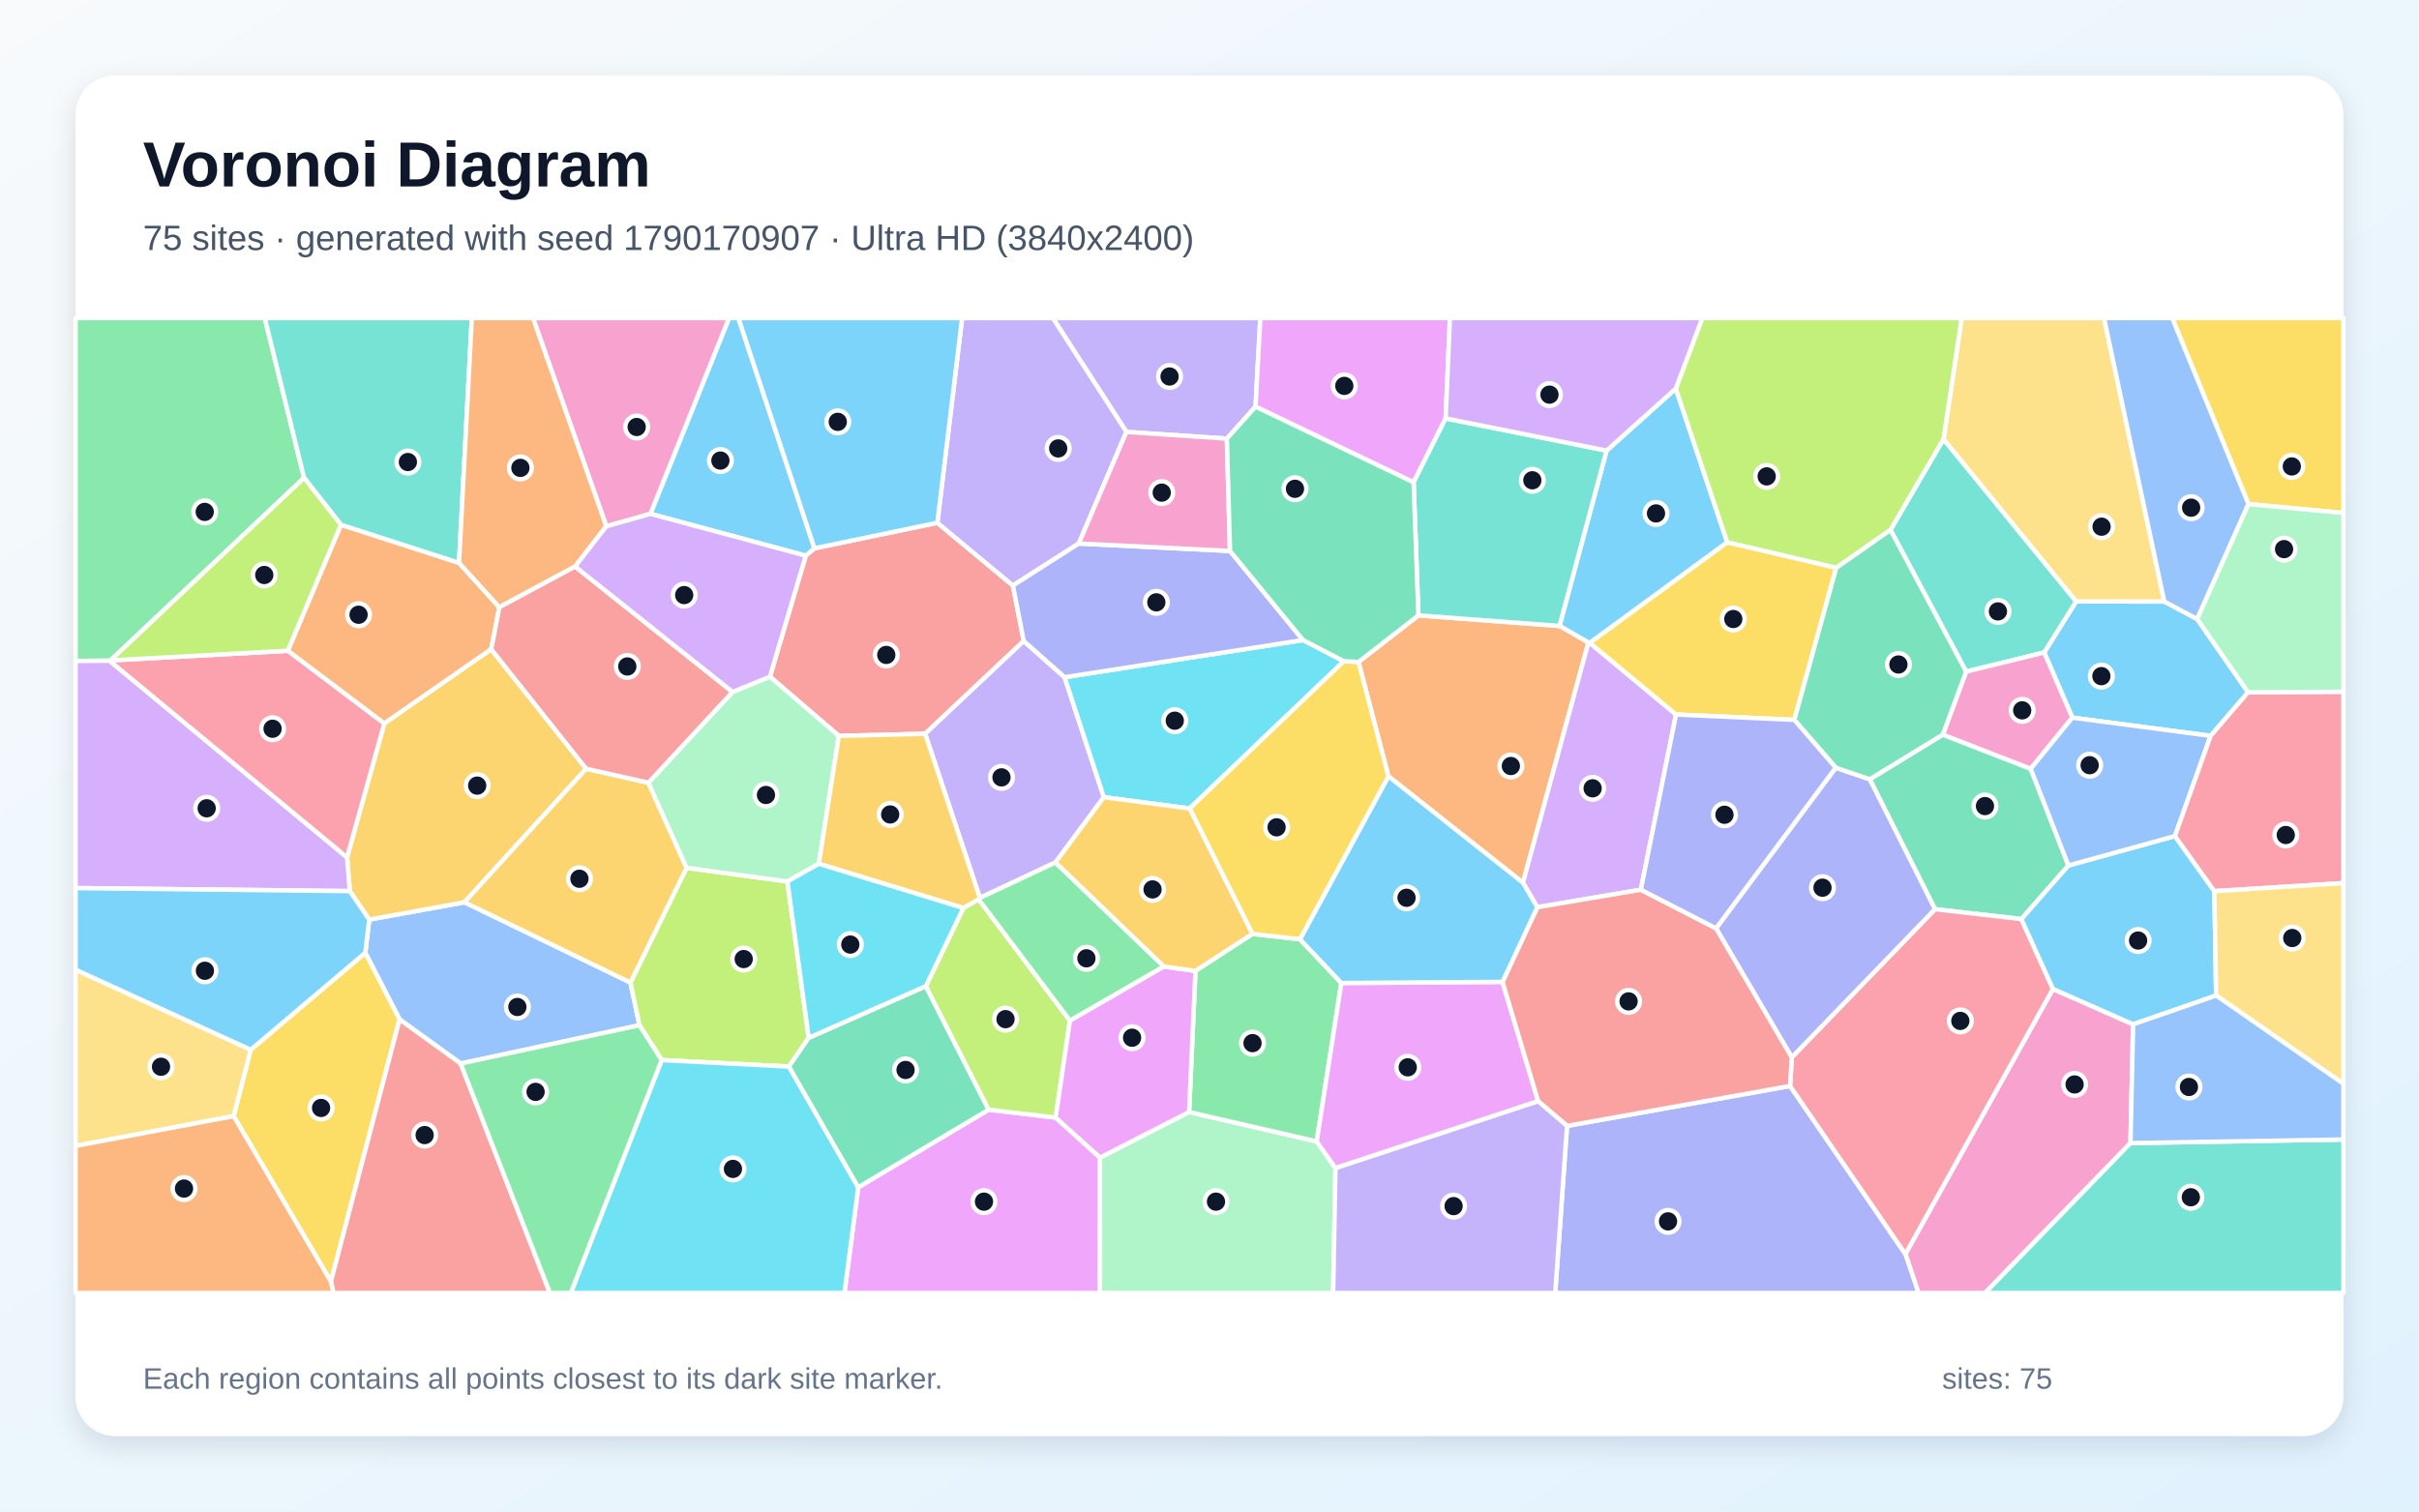
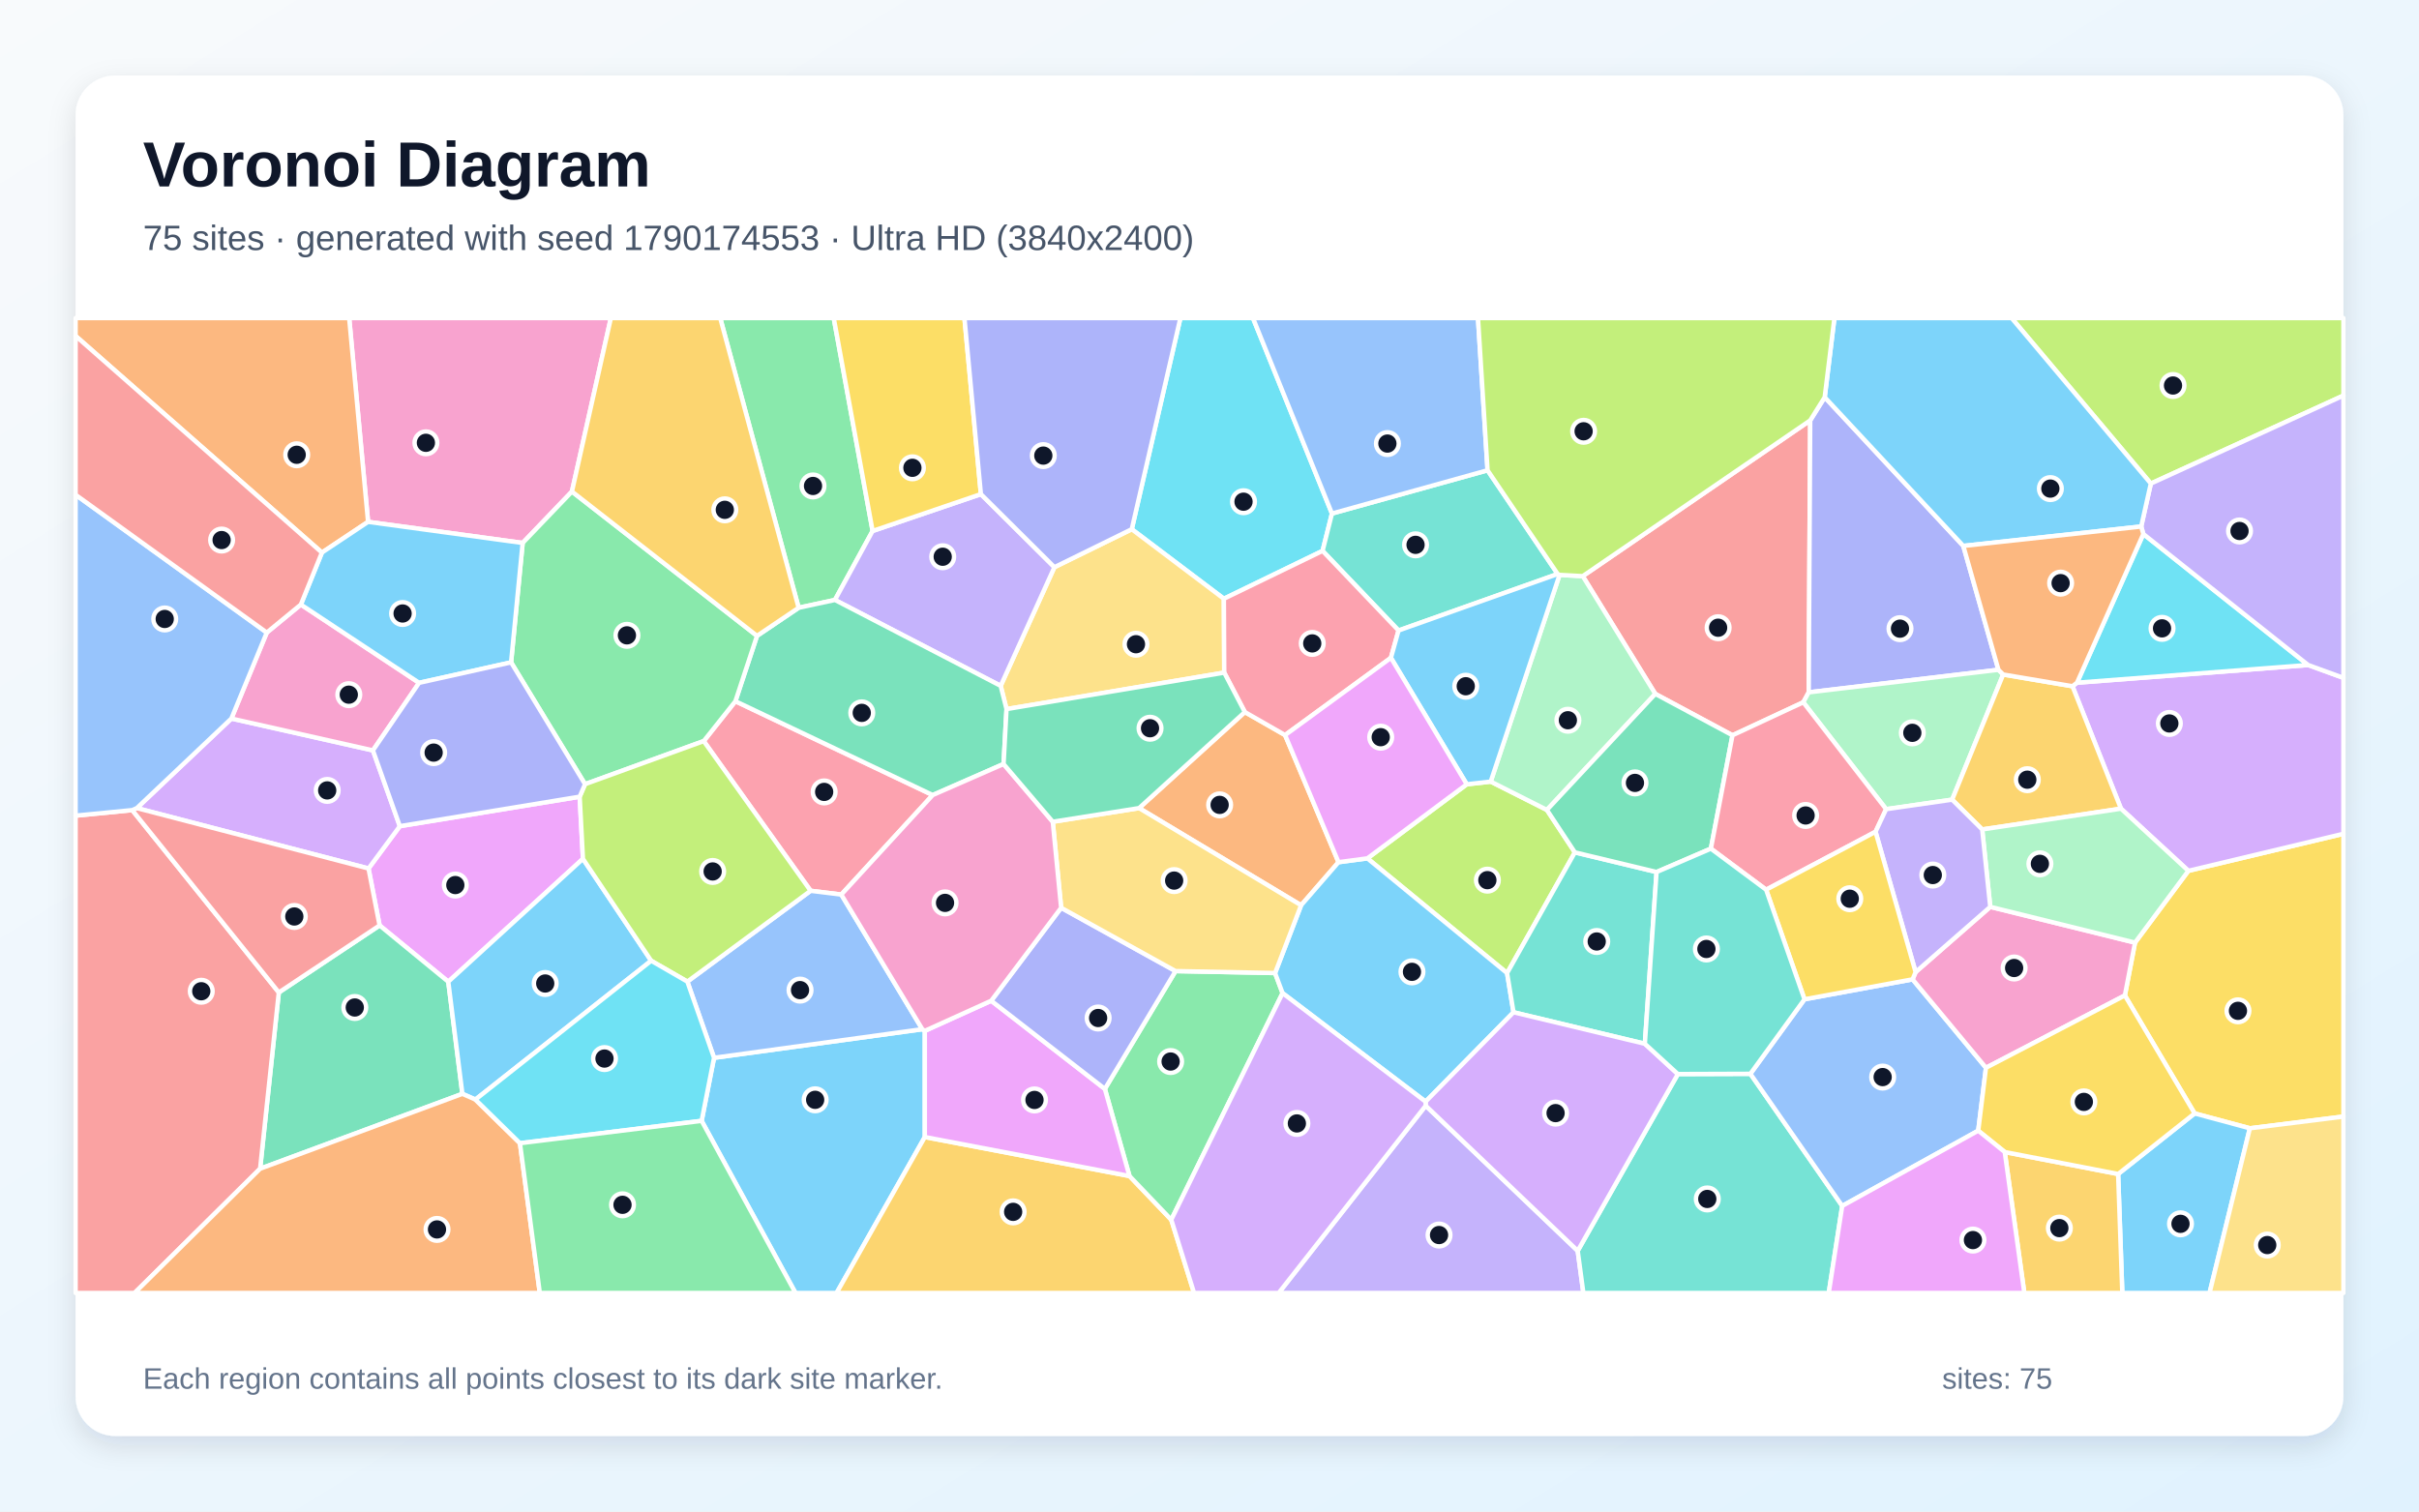
<svg xmlns="http://www.w3.org/2000/svg" width="3840" height="2400" viewBox="0 0 3840 2400" role="img" aria-labelledby="title description">
  <defs>
    <linearGradient id="background" x1="0" y1="0" x2="1" y2="1">
      <stop stop-color="#F8FAFC" />
      <stop offset="1" stop-color="#E0F2FE" />
    </linearGradient>
    <filter id="shadow" x="-5%" y="-5%" width="110%" height="110%">
      <feDropShadow dx="0" dy="15" stdDeviation="22" flood-color="#0F172A" flood-opacity=".12" />
    </filter>
  </defs>
  <rect width="3840" height="2400" fill="url(#background)" />
  <rect x="120" y="120" width="3600" height="2160" rx="63" fill="#FFFFFF" filter="url(#shadow)" />
  <g font-family="Arial, sans-serif">
    <text x="227" y="296" font-size="101" font-weight="700" fill="#0F172A">Voronoi Diagram</text>
-     <text x="227" y="397" font-size="56" fill="#475569">75 sites · generated with seed 1790170907 · Ultra HD (3840x2400)</text>
+     <text x="227" y="397" font-size="56" fill="#475569">75 sites · generated with seed 1790174553 · Ultra HD (3840x2400)</text>
  </g>
  <g stroke="#FFFFFF" stroke-width="7" stroke-linejoin="round">
-     <polygon points="3568.7,1099.2 3509.2,1168.4 3289.7,1139.5 3245.0,1036.0 3295.8,954.9 3435.6,955.1 3487.9,982.9" fill="#38BDF8" fill-opacity="0.65" />
-     <polygon points="1993.1,645.7 1947.6,696.5 1788.1,685.8 1671.3,505.0 2000.7,505.0" fill="#A78BFA" fill-opacity="0.65" />
-     <polygon points="3024.7,1991.2 3258.9,1570.2 3386.2,1626.4 3382.0,1815.0 3151.1,2053.0 3045.5,2053.0" fill="#F472B6" fill-opacity="0.65" />
-     <polygon points="541.3,833.2 728.7,893.7 792.7,964.2 779.8,1030.9 610.0,1148.9 456.8,1033.3" fill="#FB923C" fill-opacity="0.65" />
-     <polygon points="3569.3,800.4 3448.2,505.0 3720.0,505.0 3720.0,814.5" fill="#FACC15" fill-opacity="0.65" />
-     <polygon points="482.7,758.7 175.5,1048.6 173.8,1049.1 120.0,1049.5 120.0,505.0 420.3,505.0" fill="#4ADE80" fill-opacity="0.65" />
-     <polygon points="3121.1,1066.4 3001.0,841.4 3085.2,697.2 3295.8,954.9 3245.0,1036.0" fill="#2DD4BF" fill-opacity="0.65" />
-     <polygon points="731.3,1688.7 634.3,1618.6 579.9,1512.8 586.1,1460.1 737.3,1432.6 1000.8,1560.1 1015.1,1627.9" fill="#60A5FA" fill-opacity="0.65" />
-     <polygon points="1362.4,1885.2 1569.5,1761.9 1675.8,1774.5 1746.2,1838.0 1746.1,2053.0 1340.5,2053.0" fill="#E879F9" fill-opacity="0.65" />
-     <polygon points="3283.5,1374.2 3208.8,1459.3 3071.7,1443.6 2968.1,1237.3 3084.1,1166.4 3223.6,1220.6" fill="#34D399" fill-opacity="0.65" />
-     <polygon points="1488.0,830.0 1607.9,929.7 1625.1,1017.8 1468.6,1165.1 1331.6,1168.5 1222.2,1074.5 1279.1,882.3 1292.9,870.6" fill="#F87171" fill-opacity="0.65" />
-     <polygon points="2487.6,1787.7 2841.6,1724.3 3024.7,1991.2 3045.5,2053.0 2468.8,2053.0" fill="#818CF8" fill-opacity="0.65" />
-     <polygon points="930.5,1220.6 737.3,1432.6 586.1,1460.1 555.3,1414.9 550.9,1361.3 610.0,1148.9 779.8,1030.9" fill="#FBBF24" fill-opacity="0.65" />
-     <polygon points="1089.9,1377.9 1250.0,1399.6 1283.8,1647.8 1252.4,1693.5 1050.4,1683.2 1015.1,1627.9 1000.8,1560.1" fill="#A3E635" fill-opacity="0.65" />
-     <polygon points="120.0,1410.1 120.0,1049.5 173.8,1049.1 550.9,1361.3 555.3,1414.9" fill="#C084FC" fill-opacity="0.65" />
-     <polygon points="2841.6,1724.3 2844.3,1678.9 3071.7,1443.6 3208.8,1459.3 3258.9,1570.2 3024.7,1991.2" fill="#FB7185" fill-opacity="0.65" />
-     <polygon points="1050.4,1683.2 1252.4,1693.5 1362.4,1885.2 1340.5,2053.0 906.1,2053.0" fill="#22D3EE" fill-opacity="0.65" />
-     <polygon points="1746.2,1838.0 1887.6,1765.7 2090.2,1812.4 2120.0,1854.8 2116.3,2053.0 1746.1,2053.0" fill="#86EFAC" fill-opacity="0.65" />
-     <polygon points="3435.6,955.1 3295.8,954.9 3085.2,697.2 3114.1,505.0 3340.0,505.0" fill="#FCD34D" fill-opacity="0.65" />
-     <polygon points="3518.0,1580.7 3386.2,1626.4 3258.9,1570.2 3208.8,1459.3 3283.5,1374.2 3452.6,1327.5 3515.2,1415.0" fill="#38BDF8" fill-opacity="0.65" />
-     <polygon points="2660.2,617.0 2741.9,861.2 2523.8,1020.8 2521.5,1020.3 2475.6,993.9 2550.3,715.5" fill="#38BDF8" fill-opacity="0.65" />
-     <polygon points="1690.0,1075.3 1752.3,1265.8 1675.5,1369.4 1555.5,1425.7 1468.6,1165.1 1625.1,1017.8" fill="#A78BFA" fill-opacity="0.65" />
-     <polygon points="3223.6,1220.6 3084.1,1166.4 3121.1,1066.4 3245.0,1036.0 3289.7,1139.5" fill="#F472B6" fill-opacity="0.65" />
-     <polygon points="2417.6,1401.6 2204.0,1232.6 2156.5,1051.1 2251.6,977.1 2475.6,993.9 2521.5,1020.3" fill="#FB923C" fill-opacity="0.65" />
-     <polygon points="370.9,1772.2 398.0,1666.8 579.9,1512.8 634.3,1618.6 525.3,2034.9" fill="#FACC15" fill-opacity="0.65" />
-     <polygon points="1897.7,1541.6 1988.1,1482.8 2063.6,1491.3 2129.3,1560.8 2090.2,1812.4 1887.6,1765.7" fill="#4ADE80" fill-opacity="0.65" />
-     <polygon points="728.7,893.7 541.3,833.2 482.7,758.7 420.3,505.0 749.0,505.0" fill="#2DD4BF" fill-opacity="0.65" />
-     <polygon points="3452.6,1327.5 3283.5,1374.2 3223.6,1220.6 3289.7,1139.5 3509.2,1168.4" fill="#60A5FA" fill-opacity="0.65" />
-     <polygon points="2294.9,664.3 2244.0,765.9 1993.1,645.7 2000.7,505.0 2301.7,505.0" fill="#E879F9" fill-opacity="0.65" />
-     <polygon points="1252.4,1693.5 1283.8,1647.8 1469.7,1565.8 1569.5,1761.9 1362.4,1885.2" fill="#34D399" fill-opacity="0.65" />
-     <polygon points="525.3,2034.9 634.3,1618.6 731.3,1688.7 873.0,2053.0 529.4,2053.0" fill="#F87171" fill-opacity="0.65" />
-     <polygon points="2844.3,1678.9 2724.1,1474.0 2914.1,1218.9 2968.1,1237.3 3071.7,1443.6" fill="#818CF8" fill-opacity="0.65" />
-     <polygon points="930.5,1220.6 1029.3,1242.8 1089.9,1377.9 1000.8,1560.1 737.3,1432.6" fill="#FBBF24" fill-opacity="0.65" />
-     <polygon points="3085.2,697.2 3001.0,841.4 2914.9,901.7 2741.9,861.2 2660.2,617.0 2702.3,505.0 3114.1,505.0" fill="#A3E635" fill-opacity="0.65" />
-     <polygon points="2660.6,1134.5 2604.7,1412.7 2440.4,1440.5 2417.6,1401.6 2521.5,1020.3 2523.8,1020.8" fill="#C084FC" fill-opacity="0.65" />
-     <polygon points="550.9,1361.3 173.8,1049.1 175.5,1048.6 456.8,1033.3 610.0,1148.9" fill="#FB7185" fill-opacity="0.65" />
-     <polygon points="2068.5,1016.3 2133.3,1049.9 1888.4,1283.7 1752.3,1265.8 1690.0,1075.3" fill="#22D3EE" fill-opacity="0.65" />
-     <polygon points="1299.8,1371.5 1250.0,1399.6 1089.9,1377.9 1029.3,1242.8 1162.9,1098.7 1222.2,1074.5 1331.6,1168.5" fill="#86EFAC" fill-opacity="0.65" />
-     <polygon points="120.0,1819.5 120.0,1539.7 398.0,1666.8 370.9,1772.2" fill="#FCD34D" fill-opacity="0.65" />
-     <polygon points="1292.9,870.6 1279.1,882.3 1032.5,815.9 1157.3,505.0 1172.2,505.0" fill="#38BDF8" fill-opacity="0.65" />
-     <polygon points="398.0,1666.8 120.0,1539.7 120.0,1410.1 555.3,1414.9 586.1,1460.1 579.9,1512.8" fill="#38BDF8" fill-opacity="0.65" />
-     <polygon points="1712.5,863.0 1607.9,929.7 1488.0,830.0 1527.3,505.0 1671.3,505.0 1788.1,685.8" fill="#A78BFA" fill-opacity="0.65" />
-     <polygon points="1032.5,815.9 962.5,835.7 846.1,505.0 1157.3,505.0" fill="#F472B6" fill-opacity="0.65" />
-     <polygon points="120.0,1819.5 370.9,1772.2 525.3,2034.9 529.4,2053.0 120.0,2053.0" fill="#FB923C" fill-opacity="0.65" />
-     <polygon points="2848.4,1143.0 2660.6,1134.5 2523.8,1020.8 2741.9,861.2 2914.9,901.7" fill="#FACC15" fill-opacity="0.65" />
-     <polygon points="731.3,1688.7 1015.1,1627.9 1050.4,1683.2 906.1,2053.0 873.0,2053.0" fill="#4ADE80" fill-opacity="0.65" />
-     <polygon points="2550.3,715.5 2475.6,993.9 2251.6,977.1 2244.0,765.9 2294.9,664.3" fill="#2DD4BF" fill-opacity="0.65" />
-     <polygon points="3569.3,800.4 3487.9,982.9 3435.6,955.1 3340.0,505.0 3448.2,505.0" fill="#60A5FA" fill-opacity="0.65" />
-     <polygon points="2120.0,1854.8 2090.2,1812.4 2129.3,1560.8 2385.1,1559.0 2441.7,1748.5" fill="#E879F9" fill-opacity="0.65" />
-     <polygon points="3084.1,1166.4 2968.1,1237.3 2914.1,1218.9 2848.4,1143.0 2914.9,901.7 3001.0,841.4 3121.1,1066.4" fill="#34D399" fill-opacity="0.65" />
-     <polygon points="2440.4,1440.5 2604.7,1412.7 2724.1,1474.0 2844.3,1678.9 2841.6,1724.3 2487.6,1787.7 2441.7,1748.5 2385.1,1559.0" fill="#F87171" fill-opacity="0.65" />
-     <polygon points="1952.6,874.8 2068.5,1016.3 1690.0,1075.3 1625.1,1017.8 1607.9,929.7 1712.5,863.0" fill="#818CF8" fill-opacity="0.65" />
-     <polygon points="1555.5,1425.7 1553.7,1428.1 1529.3,1441.8 1299.8,1371.5 1331.6,1168.5 1468.6,1165.1" fill="#FBBF24" fill-opacity="0.65" />
-     <polygon points="1529.3,1441.8 1553.7,1428.1 1698.5,1620.6 1675.8,1774.5 1569.5,1761.9 1469.7,1565.8" fill="#A3E635" fill-opacity="0.65" />
-     <polygon points="2660.2,617.0 2550.3,715.5 2294.9,664.3 2301.7,505.0 2702.3,505.0" fill="#C084FC" fill-opacity="0.65" />
-     <polygon points="3515.2,1415.0 3452.6,1327.5 3509.2,1168.4 3568.7,1099.2 3720.0,1098.3 3720.0,1402.2" fill="#FB7185" fill-opacity="0.65" />
-     <polygon points="1469.7,1565.8 1283.8,1647.8 1250.0,1399.6 1299.8,1371.5 1529.3,1441.8" fill="#22D3EE" fill-opacity="0.65" />
-     <polygon points="3568.7,1099.2 3487.9,982.9 3569.3,800.4 3720.0,814.5 3720.0,1098.3" fill="#86EFAC" fill-opacity="0.65" />
-     <polygon points="3518.0,1580.7 3515.2,1415.0 3720.0,1402.2 3720.0,1720.8" fill="#FCD34D" fill-opacity="0.65" />
-     <polygon points="1488.0,830.0 1292.9,870.6 1172.2,505.0 1527.3,505.0" fill="#38BDF8" fill-opacity="0.65" />
-     <polygon points="2204.0,1232.6 2417.6,1401.6 2440.4,1440.5 2385.1,1559.0 2129.3,1560.8 2063.6,1491.3" fill="#38BDF8" fill-opacity="0.65" />
-     <polygon points="2120.0,1854.8 2441.7,1748.5 2487.6,1787.7 2468.8,2053.0 2116.3,2053.0" fill="#A78BFA" fill-opacity="0.65" />
-     <polygon points="1952.6,874.8 1712.5,863.0 1788.1,685.8 1947.6,696.5" fill="#F472B6" fill-opacity="0.65" />
-     <polygon points="962.5,835.7 912.9,899.5 792.7,964.2 728.7,893.7 749.0,505.0 846.1,505.0" fill="#FB923C" fill-opacity="0.65" />
-     <polygon points="1888.4,1283.7 2133.3,1049.9 2156.5,1051.1 2204.0,1232.6 2063.6,1491.3 1988.1,1482.8" fill="#FACC15" fill-opacity="0.65" />
-     <polygon points="1847.7,1534.7 1698.5,1620.6 1553.7,1428.1 1555.5,1425.7 1675.5,1369.4" fill="#4ADE80" fill-opacity="0.65" />
-     <polygon points="3382.0,1815.0 3720.0,1809.3 3720.0,2053.0 3151.1,2053.0" fill="#2DD4BF" fill-opacity="0.65" />
-     <polygon points="3382.0,1815.0 3386.2,1626.4 3518.0,1580.7 3720.0,1720.8 3720.0,1809.3" fill="#60A5FA" fill-opacity="0.65" />
-     <polygon points="1847.7,1534.7 1897.7,1541.6 1887.6,1765.7 1746.2,1838.0 1675.8,1774.5 1698.5,1620.6" fill="#E879F9" fill-opacity="0.65" />
-     <polygon points="2244.0,765.9 2251.6,977.1 2156.5,1051.1 2133.3,1049.9 2068.5,1016.3 1952.6,874.8 1947.6,696.5 1993.1,645.7" fill="#34D399" fill-opacity="0.65" />
-     <polygon points="912.9,899.5 1162.9,1098.7 1029.3,1242.8 930.5,1220.6 779.8,1030.9 792.7,964.2" fill="#F87171" fill-opacity="0.65" />
-     <polygon points="2914.1,1218.9 2724.1,1474.0 2604.7,1412.7 2660.6,1134.5 2848.4,1143.0" fill="#818CF8" fill-opacity="0.65" />
-     <polygon points="1888.4,1283.7 1988.1,1482.8 1897.7,1541.6 1847.7,1534.7 1675.5,1369.4 1752.3,1265.8" fill="#FBBF24" fill-opacity="0.65" />
-     <polygon points="175.5,1048.6 482.7,758.7 541.3,833.2 456.8,1033.3" fill="#A3E635" fill-opacity="0.65" />
-     <polygon points="912.9,899.5 962.5,835.7 1032.5,815.9 1279.1,882.3 1222.2,1074.5 1162.9,1098.7" fill="#C084FC" fill-opacity="0.65" />
+     <polygon points="1113.8,1779.7 1133.5,1679.6 1464.1,1634.2 1468.1,1636.8 1468.1,1805.4 1328.0,2053.0 1262.8,2053.0" fill="#38BDF8" fill-opacity="0.65" />
+     <polygon points="2263.2,1755.6 2504.5,1986.1 2513.5,2053.0 2029.8,2053.0" fill="#A78BFA" fill-opacity="0.65" />
+     <polygon points="907.9,780.5 829.7,862.1 584.3,828.6 554.3,505.0 969.7,505.0" fill="#F472B6" fill-opacity="0.65" />
+     <polygon points="1808.2,1283.1 1976.1,1130.6 2040.0,1167.2 2124.8,1369.0 2065.4,1437.4" fill="#FB923C" fill-opacity="0.65" />
+     <polygon points="3571.5,1791.5 3483.8,1767.9 3373.1,1580.6 3389.2,1496.7 3473.9,1382.7 3720.0,1323.9 3720.0,1772.9" fill="#FACC15" fill-opacity="0.65" />
+     <polygon points="1385.2,843.1 1325.4,952.6 1267.8,965.0 1143.3,505.0 1323.5,505.0" fill="#4ADE80" fill-opacity="0.65" />
+     <polygon points="2504.5,1986.1 2663.5,1705.4 2778.6,1705.0 2924.4,1914.8 2903.0,2053.0 2513.5,2053.0" fill="#2DD4BF" fill-opacity="0.65" />
+     <polygon points="3140.3,1795.3 2924.4,1914.8 2778.6,1705.0 2864.5,1586.7 3036.1,1555.0 3152.6,1695.4" fill="#60A5FA" fill-opacity="0.65" />
+     <polygon points="920.2,1265.0 925.4,1363.6 711.6,1558.8 602.6,1469.4 585.0,1379.0 634.7,1311.8" fill="#E879F9" fill-opacity="0.65" />
+     <polygon points="412.9,1855.7 442.6,1575.8 602.6,1469.4 711.6,1558.8 734.0,1736.8" fill="#34D399" fill-opacity="0.65" />
+     <polygon points="2873.6,667.5 2871.2,1099.3 2862.6,1115.1 2750.2,1167.5 2627.7,1101.8 2512.5,914.8" fill="#F87171" fill-opacity="0.65" />
+     <polygon points="2896.6,630.7 3116.6,866.8 3172.4,1063.5 2871.2,1099.3 2873.6,667.5" fill="#818CF8" fill-opacity="0.65" />
+     <polygon points="1468.1,1805.4 1793.0,1867.3 1859.3,1936.7 1895.5,2053.0 1328.0,2053.0" fill="#FBBF24" fill-opacity="0.65" />
+     <polygon points="2328.4,1245.3 2366.4,1241.0 2455.6,1286.0 2500.0,1353.4 2392.4,1545.1 2170.6,1362.9" fill="#A3E635" fill-opacity="0.65" />
+     <polygon points="3473.9,1382.7 3366.9,1284.0 3289.9,1089.6 3297.1,1084.0 3664.0,1055.9 3720.0,1076.3 3720.0,1323.9" fill="#C084FC" fill-opacity="0.65" />
+     <polygon points="1117.1,1176.7 1167.4,1113.4 1480.6,1262.4 1335.5,1420.4 1286.8,1414.4" fill="#FB7185" fill-opacity="0.65" />
+     <polygon points="2114.4,815.4 2099.5,874.7 1942.8,950.7 1796.6,840.3 1873.8,505.0 1989.0,505.0" fill="#22D3EE" fill-opacity="0.65" />
+     <polygon points="2475.7,912.8 2512.5,914.8 2627.7,1101.8 2455.6,1286.0 2366.4,1241.0" fill="#86EFAC" fill-opacity="0.65" />
+     <polygon points="1597.8,1125.9 1588.5,1089.0 1673.8,900.6 1796.6,840.3 1942.8,950.7 1943.4,1068.0" fill="#FCD34D" fill-opacity="0.65" />
+     <polygon points="3362.4,1864.1 3483.8,1767.9 3571.5,1791.5 3507.5,2053.0 3369.0,2053.0" fill="#38BDF8" fill-opacity="0.65" />
+     <polygon points="754.7,1745.9 734.0,1736.8 711.6,1558.8 925.4,1363.6 1033.7,1525.5" fill="#38BDF8" fill-opacity="0.65" />
+     <polygon points="1557.1,784.6 1673.8,900.6 1588.5,1089.0 1325.4,952.6 1385.2,843.1" fill="#A78BFA" fill-opacity="0.65" />
+     <polygon points="3152.6,1695.4 3036.1,1555.0 3040.9,1543.5 3159.4,1439.9 3389.2,1496.7 3373.1,1580.6" fill="#F472B6" fill-opacity="0.65" />
+     <polygon points="584.3,828.6 511.0,877.4 120.0,533.4 120.0,505.0 554.3,505.0" fill="#FB923C" fill-opacity="0.65" />
+     <polygon points="1557.1,784.6 1385.2,843.1 1323.5,505.0 1531.0,505.0" fill="#FACC15" fill-opacity="0.65" />
+     <polygon points="1859.3,1936.7 1793.0,1867.3 1753.9,1729.0 1866.1,1541.9 2024.1,1545.0 2036.0,1576.9" fill="#4ADE80" fill-opacity="0.65" />
+     <polygon points="2361.4,746.7 2472.7,911.4 2220.1,1001.1 2099.5,874.7 2114.4,815.4" fill="#2DD4BF" fill-opacity="0.65" />
+     <polygon points="2361.4,746.7 2114.4,815.4 1989.0,505.0 2346.2,505.0" fill="#60A5FA" fill-opacity="0.65" />
+     <polygon points="1573.5,1589.0 1753.9,1729.0 1793.0,1867.3 1468.1,1805.4 1468.1,1636.8" fill="#E879F9" fill-opacity="0.65" />
+     <polygon points="1593.1,1213.1 1480.6,1262.4 1167.4,1113.4 1201.7,1009.6 1267.8,965.0 1325.4,952.6 1588.5,1089.0 1597.8,1125.9" fill="#34D399" fill-opacity="0.65" />
+     <polygon points="120.0,1295.1 209.9,1286.3 442.6,1575.8 412.9,1855.7 213.6,2053.0 120.0,2053.0" fill="#F87171" fill-opacity="0.65" />
+     <polygon points="1796.6,840.3 1673.8,900.6 1557.1,784.6 1531.0,505.0 1873.8,505.0" fill="#818CF8" fill-opacity="0.65" />
+     <polygon points="3182.4,1829.2 3362.4,1864.1 3369.0,2053.0 3213.5,2053.0" fill="#FBBF24" fill-opacity="0.65" />
+     <polygon points="3414.3,767.8 3193.3,505.0 3720.0,505.0 3720.0,628.1" fill="#A3E635" fill-opacity="0.65" />
+     <polygon points="367.3,1140.9 592.0,1191.5 634.7,1311.8 585.0,1379.0 217.2,1283.1" fill="#C084FC" fill-opacity="0.65" />
+     <polygon points="1943.4,1068.0 1942.8,950.7 2099.5,874.7 2220.1,1001.1 2208.0,1044.5 2040.0,1167.2 1976.1,1130.6" fill="#FB7185" fill-opacity="0.65" />
+     <polygon points="3402.4,847.9 3664.0,1055.9 3297.1,1084.0" fill="#22D3EE" fill-opacity="0.65" />
+     <polygon points="3172.4,1063.5 3179.9,1071.0 3098.9,1269.7 2994.1,1284.8 2862.6,1115.1 2871.2,1099.3" fill="#86EFAC" fill-opacity="0.65" />
+     <polygon points="3571.5,1791.5 3720.0,1772.9 3720.0,2053.0 3507.5,2053.0" fill="#FCD34D" fill-opacity="0.65" />
+     <polygon points="2170.6,1362.9 2392.4,1545.1 2402.6,1607.3 2263.0,1749.2 2036.0,1576.9 2024.1,1545.0 2065.4,1437.4 2124.8,1369.0" fill="#38BDF8" fill-opacity="0.65" />
+     <polygon points="2208.0,1044.5 2220.1,1001.1 2472.7,911.4 2475.7,912.8 2366.4,1241.0 2328.4,1245.3" fill="#38BDF8" fill-opacity="0.65" />
+     <polygon points="3664.0,1055.9 3402.4,847.9 3399.0,836.0 3414.3,767.8 3720.0,628.1 3720.0,1076.3" fill="#A78BFA" fill-opacity="0.65" />
+     <polygon points="423.5,1004.4 477.6,959.9 665.3,1084.2 592.0,1191.5 367.3,1140.9" fill="#F472B6" fill-opacity="0.65" />
+     <polygon points="412.9,1855.7 734.0,1736.8 754.7,1745.9 825.4,1815.2 856.9,2053.0 213.6,2053.0" fill="#FB923C" fill-opacity="0.65" />
+     <polygon points="3182.4,1829.2 3140.3,1795.3 3152.6,1695.4 3373.1,1580.6 3483.8,1767.9 3362.4,1864.1" fill="#FACC15" fill-opacity="0.65" />
+     <polygon points="1201.7,1009.6 1167.4,1113.4 1117.1,1176.7 928.7,1245.1 811.3,1051.7 829.7,862.1 907.9,780.5" fill="#4ADE80" fill-opacity="0.65" />
+     <polygon points="2611.1,1657.3 2402.6,1607.3 2392.4,1545.1 2500.0,1353.4 2629.7,1384.6" fill="#2DD4BF" fill-opacity="0.65" />
+     <polygon points="1091.1,1558.6 1286.8,1414.4 1335.5,1420.4 1464.1,1634.2 1133.5,1679.6" fill="#60A5FA" fill-opacity="0.65" />
+     <polygon points="2924.4,1914.8 3140.3,1795.3 3182.4,1829.2 3213.5,2053.0 2903.0,2053.0" fill="#E879F9" fill-opacity="0.65" />
+     <polygon points="2627.7,1101.8 2750.2,1167.5 2715.9,1347.5 2629.7,1384.6 2500.0,1353.4 2455.6,1286.0" fill="#34D399" fill-opacity="0.65" />
+     <polygon points="442.6,1575.8 209.9,1286.3 217.2,1283.1 585.0,1379.0 602.6,1469.4" fill="#F87171" fill-opacity="0.65" />
+     <polygon points="1684.5,1441.4 1866.1,1541.9 1753.9,1729.0 1573.5,1589.0" fill="#818CF8" fill-opacity="0.65" />
+     <polygon points="3289.9,1089.6 3366.9,1284.0 3146.6,1317.0 3098.9,1269.7 3179.9,1071.0" fill="#FBBF24" fill-opacity="0.65" />
+     <polygon points="1091.1,1558.6 1033.7,1525.5 925.4,1363.6 920.2,1265.0 928.7,1245.1 1117.1,1176.7 1286.8,1414.4" fill="#A3E635" fill-opacity="0.65" />
+     <polygon points="2263.0,1749.2 2402.6,1607.3 2611.1,1657.3 2663.5,1705.4 2504.5,1986.1 2263.2,1755.6" fill="#C084FC" fill-opacity="0.65" />
+     <polygon points="2803.6,1412.7 2715.9,1347.5 2750.2,1167.5 2862.6,1115.1 2994.1,1284.8 2977.3,1320.7" fill="#FB7185" fill-opacity="0.65" />
+     <polygon points="825.4,1815.2 754.7,1745.9 1033.7,1525.5 1091.1,1558.6 1133.5,1679.6 1113.8,1779.7" fill="#22D3EE" fill-opacity="0.65" />
+     <polygon points="3146.6,1317.0 3366.9,1284.0 3473.9,1382.7 3389.2,1496.7 3159.4,1439.9" fill="#86EFAC" fill-opacity="0.65" />
+     <polygon points="1684.5,1441.4 1671.2,1304.8 1808.2,1283.1 2065.4,1437.4 2024.1,1545.0 1866.1,1541.9" fill="#FCD34D" fill-opacity="0.65" />
+     <polygon points="811.3,1051.7 665.3,1084.2 477.6,959.9 511.0,877.4 584.3,828.6 829.7,862.1" fill="#38BDF8" fill-opacity="0.65" />
+     <polygon points="3414.3,767.8 3399.0,836.0 3116.6,866.8 2896.6,630.7 2912.0,505.0 3193.3,505.0" fill="#38BDF8" fill-opacity="0.65" />
+     <polygon points="3146.6,1317.0 3159.4,1439.9 3040.9,1543.5 2977.3,1320.7 2994.1,1284.8 3098.9,1269.7" fill="#A78BFA" fill-opacity="0.65" />
+     <polygon points="1335.5,1420.4 1480.6,1262.4 1593.1,1213.1 1671.2,1304.8 1684.5,1441.4 1573.5,1589.0 1468.1,1636.8 1464.1,1634.2" fill="#F472B6" fill-opacity="0.65" />
+     <polygon points="3399.0,836.0 3402.4,847.9 3297.1,1084.0 3289.9,1089.6 3179.9,1071.0 3172.4,1063.5 3116.6,866.8" fill="#FB923C" fill-opacity="0.65" />
+     <polygon points="2803.6,1412.7 2977.3,1320.7 3040.9,1543.5 3036.1,1555.0 2864.5,1586.7" fill="#FACC15" fill-opacity="0.65" />
+     <polygon points="825.4,1815.2 1113.8,1779.7 1262.8,2053.0 856.9,2053.0" fill="#4ADE80" fill-opacity="0.65" />
+     <polygon points="2611.1,1657.3 2629.7,1384.6 2715.9,1347.5 2803.6,1412.7 2864.5,1586.7 2778.6,1705.0 2663.5,1705.4" fill="#2DD4BF" fill-opacity="0.65" />
+     <polygon points="423.5,1004.4 367.3,1140.9 217.2,1283.1 209.9,1286.3 120.0,1295.1 120.0,785.6" fill="#60A5FA" fill-opacity="0.65" />
+     <polygon points="2208.0,1044.5 2328.4,1245.3 2170.6,1362.9 2124.8,1369.0 2040.0,1167.2" fill="#E879F9" fill-opacity="0.65" />
+     <polygon points="1593.1,1213.1 1597.8,1125.9 1943.4,1068.0 1976.1,1130.6 1808.2,1283.1 1671.2,1304.8" fill="#34D399" fill-opacity="0.65" />
+     <polygon points="511.0,877.4 477.6,959.9 423.5,1004.4 120.0,785.6 120.0,533.4" fill="#F87171" fill-opacity="0.65" />
+     <polygon points="811.3,1051.7 928.7,1245.1 920.2,1265.0 634.7,1311.8 592.0,1191.5 665.3,1084.2" fill="#818CF8" fill-opacity="0.65" />
+     <polygon points="1267.8,965.0 1201.7,1009.6 907.9,780.5 969.7,505.0 1143.3,505.0" fill="#FBBF24" fill-opacity="0.65" />
+     <polygon points="2896.6,630.7 2873.6,667.5 2512.5,914.8 2475.7,912.8 2472.7,911.4 2361.4,746.7 2346.2,505.0 2912.0,505.0" fill="#A3E635" fill-opacity="0.65" />
+     <polygon points="1859.3,1936.7 2036.0,1576.9 2263.0,1749.2 2263.2,1755.6 2029.8,2053.0 1895.5,2053.0" fill="#C084FC" fill-opacity="0.65" />
  </g>
  <g>
-     <circle cx="3335.8" cy="1073.6" r="18" fill="#0F172A" stroke="#FFFFFF" stroke-width="7" />
-     <circle cx="1856.6" cy="597.8" r="18" fill="#0F172A" stroke="#FFFFFF" stroke-width="7" />
-     <circle cx="3293.3" cy="1721.9" r="18" fill="#0F172A" stroke="#FFFFFF" stroke-width="7" />
-     <circle cx="569.2" cy="976.1" r="18" fill="#0F172A" stroke="#FFFFFF" stroke-width="7" />
-     <circle cx="3638.1" cy="740.6" r="18" fill="#0F172A" stroke="#FFFFFF" stroke-width="7" />
-     <circle cx="325.0" cy="812.8" r="18" fill="#0F172A" stroke="#FFFFFF" stroke-width="7" />
-     <circle cx="3171.6" cy="970.8" r="18" fill="#0F172A" stroke="#FFFFFF" stroke-width="7" />
-     <circle cx="821.3" cy="1598.9" r="18" fill="#0F172A" stroke="#FFFFFF" stroke-width="7" />
-     <circle cx="1562.0" cy="1908.0" r="18" fill="#0F172A" stroke="#FFFFFF" stroke-width="7" />
-     <circle cx="3151.0" cy="1279.9" r="18" fill="#0F172A" stroke="#FFFFFF" stroke-width="7" />
-     <circle cx="1406.9" cy="1039.9" r="18" fill="#0F172A" stroke="#FFFFFF" stroke-width="7" />
-     <circle cx="2647.9" cy="1939.3" r="18" fill="#0F172A" stroke="#FFFFFF" stroke-width="7" />
-     <circle cx="757.5" cy="1247.4" r="18" fill="#0F172A" stroke="#FFFFFF" stroke-width="7" />
-     <circle cx="1180.6" cy="1522.8" r="18" fill="#0F172A" stroke="#FFFFFF" stroke-width="7" />
-     <circle cx="328.1" cy="1283.4" r="18" fill="#0F172A" stroke="#FFFFFF" stroke-width="7" />
-     <circle cx="3111.9" cy="1621.0" r="18" fill="#0F172A" stroke="#FFFFFF" stroke-width="7" />
-     <circle cx="1163.5" cy="1856.0" r="18" fill="#0F172A" stroke="#FFFFFF" stroke-width="7" />
-     <circle cx="1930.3" cy="1908.0" r="18" fill="#0F172A" stroke="#FFFFFF" stroke-width="7" />
-     <circle cx="3336.1" cy="836.3" r="18" fill="#0F172A" stroke="#FFFFFF" stroke-width="7" />
-     <circle cx="3394.1" cy="1493.4" r="18" fill="#0F172A" stroke="#FFFFFF" stroke-width="7" />
-     <circle cx="2628.8" cy="815.2" r="18" fill="#0F172A" stroke="#FFFFFF" stroke-width="7" />
-     <circle cx="1589.8" cy="1234.3" r="18" fill="#0F172A" stroke="#FFFFFF" stroke-width="7" />
-     <circle cx="3210.1" cy="1127.9" r="18" fill="#0F172A" stroke="#FFFFFF" stroke-width="7" />
-     <circle cx="2398.4" cy="1216.3" r="18" fill="#0F172A" stroke="#FFFFFF" stroke-width="7" />
-     <circle cx="509.7" cy="1759.2" r="18" fill="#0F172A" stroke="#FFFFFF" stroke-width="7" />
-     <circle cx="1988.3" cy="1656.3" r="18" fill="#0F172A" stroke="#FFFFFF" stroke-width="7" />
-     <circle cx="647.5" cy="733.6" r="18" fill="#0F172A" stroke="#FFFFFF" stroke-width="7" />
-     <circle cx="3317.2" cy="1215.0" r="18" fill="#0F172A" stroke="#FFFFFF" stroke-width="7" />
-     <circle cx="2134.0" cy="612.7" r="18" fill="#0F172A" stroke="#FFFFFF" stroke-width="7" />
-     <circle cx="1437.5" cy="1698.9" r="18" fill="#0F172A" stroke="#FFFFFF" stroke-width="7" />
-     <circle cx="674.1" cy="1802.3" r="18" fill="#0F172A" stroke="#FFFFFF" stroke-width="7" />
-     <circle cx="2893.1" cy="1409.5" r="18" fill="#0F172A" stroke="#FFFFFF" stroke-width="7" />
-     <circle cx="919.8" cy="1395.3" r="18" fill="#0F172A" stroke="#FFFFFF" stroke-width="7" />
-     <circle cx="2804.5" cy="756.4" r="18" fill="#0F172A" stroke="#FFFFFF" stroke-width="7" />
-     <circle cx="2528.2" cy="1251.7" r="18" fill="#0F172A" stroke="#FFFFFF" stroke-width="7" />
-     <circle cx="432.7" cy="1157.1" r="18" fill="#0F172A" stroke="#FFFFFF" stroke-width="7" />
-     <circle cx="1864.9" cy="1144.3" r="18" fill="#0F172A" stroke="#FFFFFF" stroke-width="7" />
-     <circle cx="1215.9" cy="1262.3" r="18" fill="#0F172A" stroke="#FFFFFF" stroke-width="7" />
-     <circle cx="255.6" cy="1693.8" r="18" fill="#0F172A" stroke="#FFFFFF" stroke-width="7" />
-     <circle cx="1143.6" cy="731.3" r="18" fill="#0F172A" stroke="#FFFFFF" stroke-width="7" />
-     <circle cx="325.3" cy="1541.4" r="18" fill="#0F172A" stroke="#FFFFFF" stroke-width="7" />
-     <circle cx="1679.8" cy="712.0" r="18" fill="#0F172A" stroke="#FFFFFF" stroke-width="7" />
-     <circle cx="1010.7" cy="678.0" r="18" fill="#0F172A" stroke="#FFFFFF" stroke-width="7" />
-     <circle cx="292.1" cy="1887.2" r="18" fill="#0F172A" stroke="#FFFFFF" stroke-width="7" />
-     <circle cx="2751.5" cy="982.9" r="18" fill="#0F172A" stroke="#FFFFFF" stroke-width="7" />
-     <circle cx="850.2" cy="1733.7" r="18" fill="#0F172A" stroke="#FFFFFF" stroke-width="7" />
-     <circle cx="2432.5" cy="762.6" r="18" fill="#0F172A" stroke="#FFFFFF" stroke-width="7" />
-     <circle cx="3478.3" cy="806.1" r="18" fill="#0F172A" stroke="#FFFFFF" stroke-width="7" />
-     <circle cx="2234.7" cy="1694.7" r="18" fill="#0F172A" stroke="#FFFFFF" stroke-width="7" />
-     <circle cx="3013.6" cy="1055.1" r="18" fill="#0F172A" stroke="#FFFFFF" stroke-width="7" />
-     <circle cx="2585.3" cy="1590.0" r="18" fill="#0F172A" stroke="#FFFFFF" stroke-width="7" />
-     <circle cx="1835.6" cy="956.4" r="18" fill="#0F172A" stroke="#FFFFFF" stroke-width="7" />
-     <circle cx="1413.1" cy="1293.2" r="18" fill="#0F172A" stroke="#FFFFFF" stroke-width="7" />
-     <circle cx="1596.2" cy="1618.2" r="18" fill="#0F172A" stroke="#FFFFFF" stroke-width="7" />
-     <circle cx="2459.7" cy="626.6" r="18" fill="#0F172A" stroke="#FFFFFF" stroke-width="7" />
-     <circle cx="3628.5" cy="1325.8" r="18" fill="#0F172A" stroke="#FFFFFF" stroke-width="7" />
-     <circle cx="1349.8" cy="1499.8" r="18" fill="#0F172A" stroke="#FFFFFF" stroke-width="7" />
-     <circle cx="3625.8" cy="871.9" r="18" fill="#0F172A" stroke="#FFFFFF" stroke-width="7" />
-     <circle cx="3638.8" cy="1489.4" r="18" fill="#0F172A" stroke="#FFFFFF" stroke-width="7" />
-     <circle cx="1329.9" cy="669.8" r="18" fill="#0F172A" stroke="#FFFFFF" stroke-width="7" />
-     <circle cx="2232.8" cy="1425.5" r="18" fill="#0F172A" stroke="#FFFFFF" stroke-width="7" />
-     <circle cx="2307.5" cy="1915.1" r="18" fill="#0F172A" stroke="#FFFFFF" stroke-width="7" />
-     <circle cx="1844.2" cy="782.2" r="18" fill="#0F172A" stroke="#FFFFFF" stroke-width="7" />
-     <circle cx="826.1" cy="742.9" r="18" fill="#0F172A" stroke="#FFFFFF" stroke-width="7" />
-     <circle cx="2026.5" cy="1313.6" r="18" fill="#0F172A" stroke="#FFFFFF" stroke-width="7" />
-     <circle cx="1724.6" cy="1521.6" r="18" fill="#0F172A" stroke="#FFFFFF" stroke-width="7" />
-     <circle cx="3477.8" cy="1901.0" r="18" fill="#0F172A" stroke="#FFFFFF" stroke-width="7" />
-     <circle cx="3474.8" cy="1725.9" r="18" fill="#0F172A" stroke="#FFFFFF" stroke-width="7" />
-     <circle cx="1797.1" cy="1647.7" r="18" fill="#0F172A" stroke="#FFFFFF" stroke-width="7" />
-     <circle cx="2055.7" cy="776.1" r="18" fill="#0F172A" stroke="#FFFFFF" stroke-width="7" />
-     <circle cx="995.8" cy="1058.2" r="18" fill="#0F172A" stroke="#FFFFFF" stroke-width="7" />
-     <circle cx="2737.5" cy="1293.7" r="18" fill="#0F172A" stroke="#FFFFFF" stroke-width="7" />
-     <circle cx="1829.6" cy="1412.2" r="18" fill="#0F172A" stroke="#FFFFFF" stroke-width="7" />
-     <circle cx="419.5" cy="913.0" r="18" fill="#0F172A" stroke="#FFFFFF" stroke-width="7" />
-     <circle cx="1086.1" cy="944.9" r="18" fill="#0F172A" stroke="#FFFFFF" stroke-width="7" />
+     <circle cx="1294.0" cy="1746.3" r="18" fill="#0F172A" stroke="#FFFFFF" stroke-width="7" />
+     <circle cx="2284.4" cy="1961.0" r="18" fill="#0F172A" stroke="#FFFFFF" stroke-width="7" />
+     <circle cx="676.1" cy="703.1" r="18" fill="#0F172A" stroke="#FFFFFF" stroke-width="7" />
+     <circle cx="1936.1" cy="1278.0" r="18" fill="#0F172A" stroke="#FFFFFF" stroke-width="7" />
+     <circle cx="3552.6" cy="1605.0" r="18" fill="#0F172A" stroke="#FFFFFF" stroke-width="7" />
+     <circle cx="1290.6" cy="771.6" r="18" fill="#0F172A" stroke="#FFFFFF" stroke-width="7" />
+     <circle cx="2710.2" cy="1903.7" r="18" fill="#0F172A" stroke="#FFFFFF" stroke-width="7" />
+     <circle cx="2988.6" cy="1710.2" r="18" fill="#0F172A" stroke="#FFFFFF" stroke-width="7" />
+     <circle cx="722.8" cy="1405.3" r="18" fill="#0F172A" stroke="#FFFFFF" stroke-width="7" />
+     <circle cx="563.2" cy="1599.7" r="18" fill="#0F172A" stroke="#FFFFFF" stroke-width="7" />
+     <circle cx="2727.4" cy="996.7" r="18" fill="#0F172A" stroke="#FFFFFF" stroke-width="7" />
+     <circle cx="3016.1" cy="998.2" r="18" fill="#0F172A" stroke="#FFFFFF" stroke-width="7" />
+     <circle cx="1608.3" cy="1924.2" r="18" fill="#0F172A" stroke="#FFFFFF" stroke-width="7" />
+     <circle cx="2361.1" cy="1397.5" r="18" fill="#0F172A" stroke="#FFFFFF" stroke-width="7" />
+     <circle cx="3443.7" cy="1148.7" r="18" fill="#0F172A" stroke="#FFFFFF" stroke-width="7" />
+     <circle cx="1308.3" cy="1257.4" r="18" fill="#0F172A" stroke="#FFFFFF" stroke-width="7" />
+     <circle cx="1974.0" cy="796.6" r="18" fill="#0F172A" stroke="#FFFFFF" stroke-width="7" />
+     <circle cx="2488.9" cy="1143.6" r="18" fill="#0F172A" stroke="#FFFFFF" stroke-width="7" />
+     <circle cx="1803.3" cy="1022.9" r="18" fill="#0F172A" stroke="#FFFFFF" stroke-width="7" />
+     <circle cx="3461.4" cy="1943.2" r="18" fill="#0F172A" stroke="#FFFFFF" stroke-width="7" />
+     <circle cx="865.5" cy="1561.6" r="18" fill="#0F172A" stroke="#FFFFFF" stroke-width="7" />
+     <circle cx="1496.5" cy="884.0" r="18" fill="#0F172A" stroke="#FFFFFF" stroke-width="7" />
+     <circle cx="3197.3" cy="1537.0" r="18" fill="#0F172A" stroke="#FFFFFF" stroke-width="7" />
+     <circle cx="471.0" cy="722.1" r="18" fill="#0F172A" stroke="#FFFFFF" stroke-width="7" />
+     <circle cx="1448.4" cy="742.8" r="18" fill="#0F172A" stroke="#FFFFFF" stroke-width="7" />
+     <circle cx="1858.3" cy="1685.5" r="18" fill="#0F172A" stroke="#FFFFFF" stroke-width="7" />
+     <circle cx="2247.1" cy="865.1" r="18" fill="#0F172A" stroke="#FFFFFF" stroke-width="7" />
+     <circle cx="2202.4" cy="704.3" r="18" fill="#0F172A" stroke="#FFFFFF" stroke-width="7" />
+     <circle cx="1642.2" cy="1746.5" r="18" fill="#0F172A" stroke="#FFFFFF" stroke-width="7" />
+     <circle cx="1368.0" cy="1131.9" r="18" fill="#0F172A" stroke="#FFFFFF" stroke-width="7" />
+     <circle cx="319.5" cy="1573.9" r="18" fill="#0F172A" stroke="#FFFFFF" stroke-width="7" />
+     <circle cx="1656.2" cy="723.4" r="18" fill="#0F172A" stroke="#FFFFFF" stroke-width="7" />
+     <circle cx="3269.1" cy="1950.0" r="18" fill="#0F172A" stroke="#FFFFFF" stroke-width="7" />
+     <circle cx="3449.5" cy="612.1" r="18" fill="#0F172A" stroke="#FFFFFF" stroke-width="7" />
+     <circle cx="519.4" cy="1255.0" r="18" fill="#0F172A" stroke="#FFFFFF" stroke-width="7" />
+     <circle cx="2083.1" cy="1021.6" r="18" fill="#0F172A" stroke="#FFFFFF" stroke-width="7" />
+     <circle cx="3432.1" cy="997.7" r="18" fill="#0F172A" stroke="#FFFFFF" stroke-width="7" />
+     <circle cx="3035.7" cy="1163.6" r="18" fill="#0F172A" stroke="#FFFFFF" stroke-width="7" />
+     <circle cx="3599.1" cy="1976.9" r="18" fill="#0F172A" stroke="#FFFFFF" stroke-width="7" />
+     <circle cx="2241.4" cy="1543.1" r="18" fill="#0F172A" stroke="#FFFFFF" stroke-width="7" />
+     <circle cx="2326.8" cy="1089.6" r="18" fill="#0F172A" stroke="#FFFFFF" stroke-width="7" />
+     <circle cx="3555.1" cy="843.1" r="18" fill="#0F172A" stroke="#FFFFFF" stroke-width="7" />
+     <circle cx="553.7" cy="1103.0" r="18" fill="#0F172A" stroke="#FFFFFF" stroke-width="7" />
+     <circle cx="693.7" cy="1952.1" r="18" fill="#0F172A" stroke="#FFFFFF" stroke-width="7" />
+     <circle cx="3308.0" cy="1749.6" r="18" fill="#0F172A" stroke="#FFFFFF" stroke-width="7" />
+     <circle cx="995.2" cy="1008.8" r="18" fill="#0F172A" stroke="#FFFFFF" stroke-width="7" />
+     <circle cx="2534.7" cy="1494.9" r="18" fill="#0F172A" stroke="#FFFFFF" stroke-width="7" />
+     <circle cx="1270.0" cy="1572.1" r="18" fill="#0F172A" stroke="#FFFFFF" stroke-width="7" />
+     <circle cx="3131.9" cy="1969.0" r="18" fill="#0F172A" stroke="#FFFFFF" stroke-width="7" />
+     <circle cx="2595.4" cy="1243.1" r="18" fill="#0F172A" stroke="#FFFFFF" stroke-width="7" />
+     <circle cx="467.2" cy="1455.2" r="18" fill="#0F172A" stroke="#FFFFFF" stroke-width="7" />
+     <circle cx="1743.2" cy="1616.4" r="18" fill="#0F172A" stroke="#FFFFFF" stroke-width="7" />
+     <circle cx="3218.2" cy="1238.0" r="18" fill="#0F172A" stroke="#FFFFFF" stroke-width="7" />
+     <circle cx="1131.3" cy="1383.7" r="18" fill="#0F172A" stroke="#FFFFFF" stroke-width="7" />
+     <circle cx="2469.4" cy="1767.4" r="18" fill="#0F172A" stroke="#FFFFFF" stroke-width="7" />
+     <circle cx="2866.3" cy="1294.8" r="18" fill="#0F172A" stroke="#FFFFFF" stroke-width="7" />
+     <circle cx="959.6" cy="1680.8" r="18" fill="#0F172A" stroke="#FFFFFF" stroke-width="7" />
+     <circle cx="3238.2" cy="1371.6" r="18" fill="#0F172A" stroke="#FFFFFF" stroke-width="7" />
+     <circle cx="1863.9" cy="1398.2" r="18" fill="#0F172A" stroke="#FFFFFF" stroke-width="7" />
+     <circle cx="639.1" cy="974.1" r="18" fill="#0F172A" stroke="#FFFFFF" stroke-width="7" />
+     <circle cx="3254.8" cy="775.8" r="18" fill="#0F172A" stroke="#FFFFFF" stroke-width="7" />
+     <circle cx="3068.2" cy="1389.4" r="18" fill="#0F172A" stroke="#FFFFFF" stroke-width="7" />
+     <circle cx="1500.2" cy="1433.6" r="18" fill="#0F172A" stroke="#FFFFFF" stroke-width="7" />
+     <circle cx="3271.1" cy="925.9" r="18" fill="#0F172A" stroke="#FFFFFF" stroke-width="7" />
+     <circle cx="2936.4" cy="1427.0" r="18" fill="#0F172A" stroke="#FFFFFF" stroke-width="7" />
+     <circle cx="988.2" cy="1913.0" r="18" fill="#0F172A" stroke="#FFFFFF" stroke-width="7" />
+     <circle cx="2708.8" cy="1506.8" r="18" fill="#0F172A" stroke="#FFFFFF" stroke-width="7" />
+     <circle cx="261.5" cy="982.8" r="18" fill="#0F172A" stroke="#FFFFFF" stroke-width="7" />
+     <circle cx="2191.8" cy="1170.5" r="18" fill="#0F172A" stroke="#FFFFFF" stroke-width="7" />
+     <circle cx="1825.6" cy="1156.3" r="18" fill="#0F172A" stroke="#FFFFFF" stroke-width="7" />
+     <circle cx="351.8" cy="857.5" r="18" fill="#0F172A" stroke="#FFFFFF" stroke-width="7" />
+     <circle cx="688.4" cy="1195.0" r="18" fill="#0F172A" stroke="#FFFFFF" stroke-width="7" />
+     <circle cx="1150.6" cy="809.5" r="18" fill="#0F172A" stroke="#FFFFFF" stroke-width="7" />
+     <circle cx="2513.9" cy="684.8" r="18" fill="#0F172A" stroke="#FFFFFF" stroke-width="7" />
+     <circle cx="2058.7" cy="1783.8" r="18" fill="#0F172A" stroke="#FFFFFF" stroke-width="7" />
  </g>
  <g font-family="Arial, sans-serif" font-size="47" fill="#64748B">
    <text x="227" y="2205">Each region contains all points closest to its dark site marker.</text>
    <text x="3083" y="2205">sites: 75</text>
  </g>
</svg>
